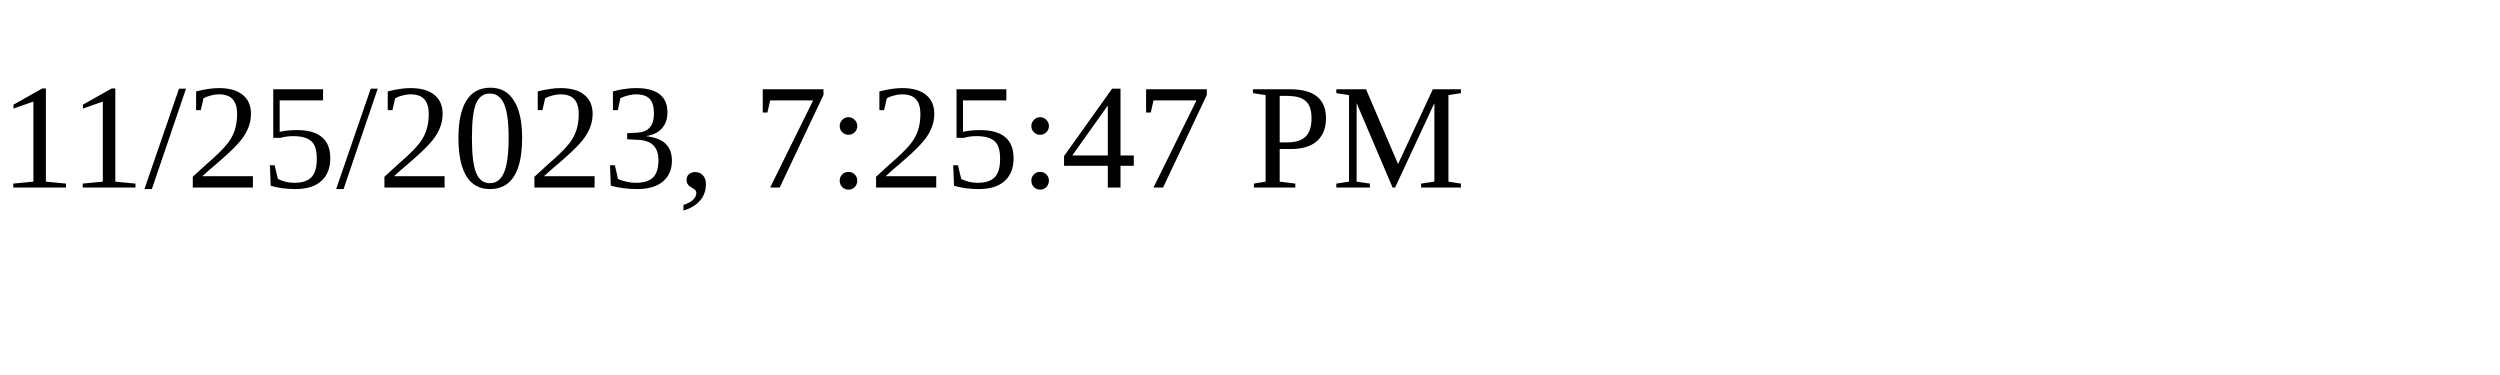
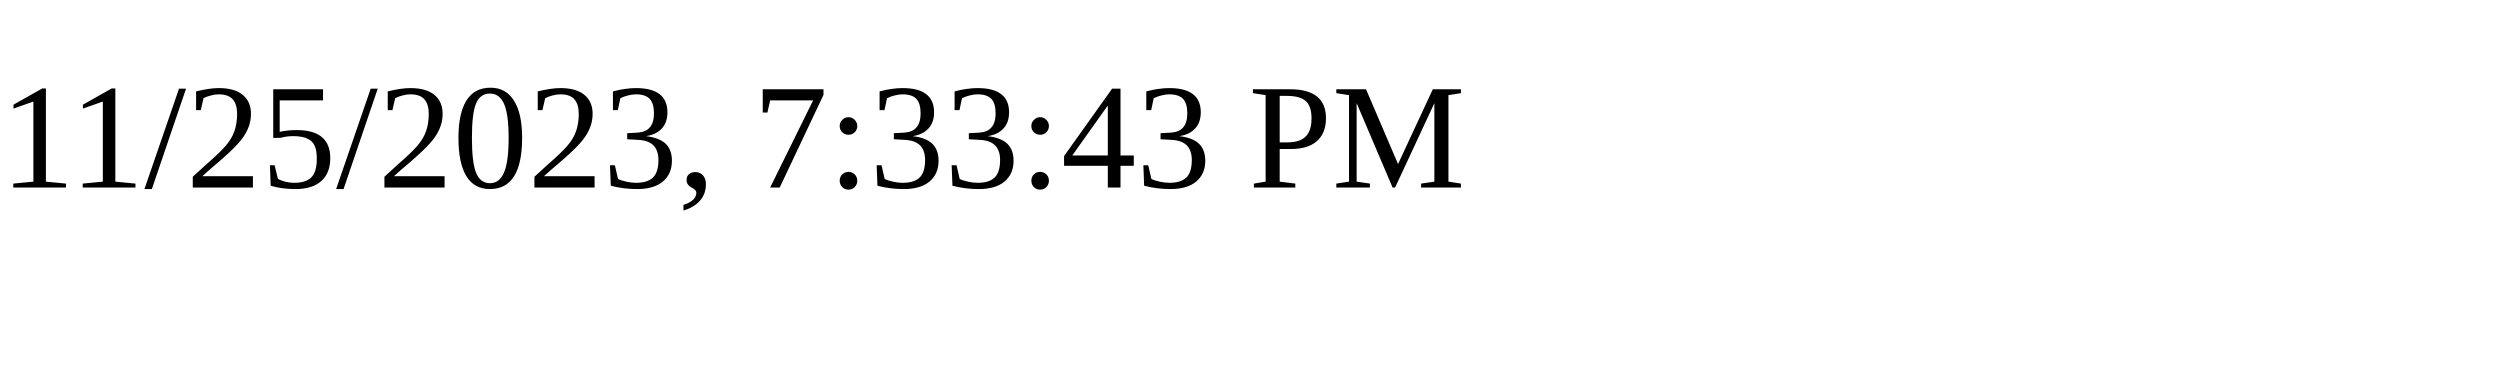
<svg xmlns="http://www.w3.org/2000/svg" height="30" width="200">
-   <text x="0" y="15">11/25/2023, 7:25:47 PM</text>
+   <text x="0" y="15">11/25/2023, 7:33:43 PM</text>
</svg>
